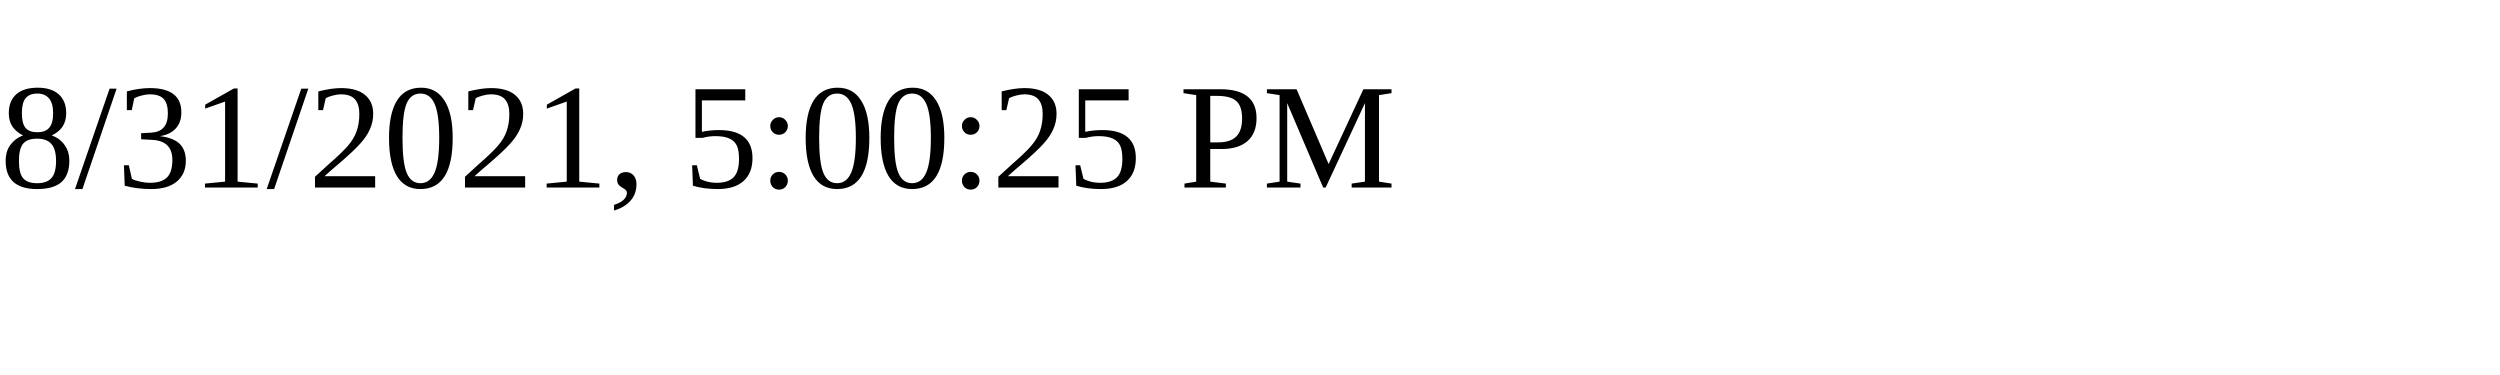
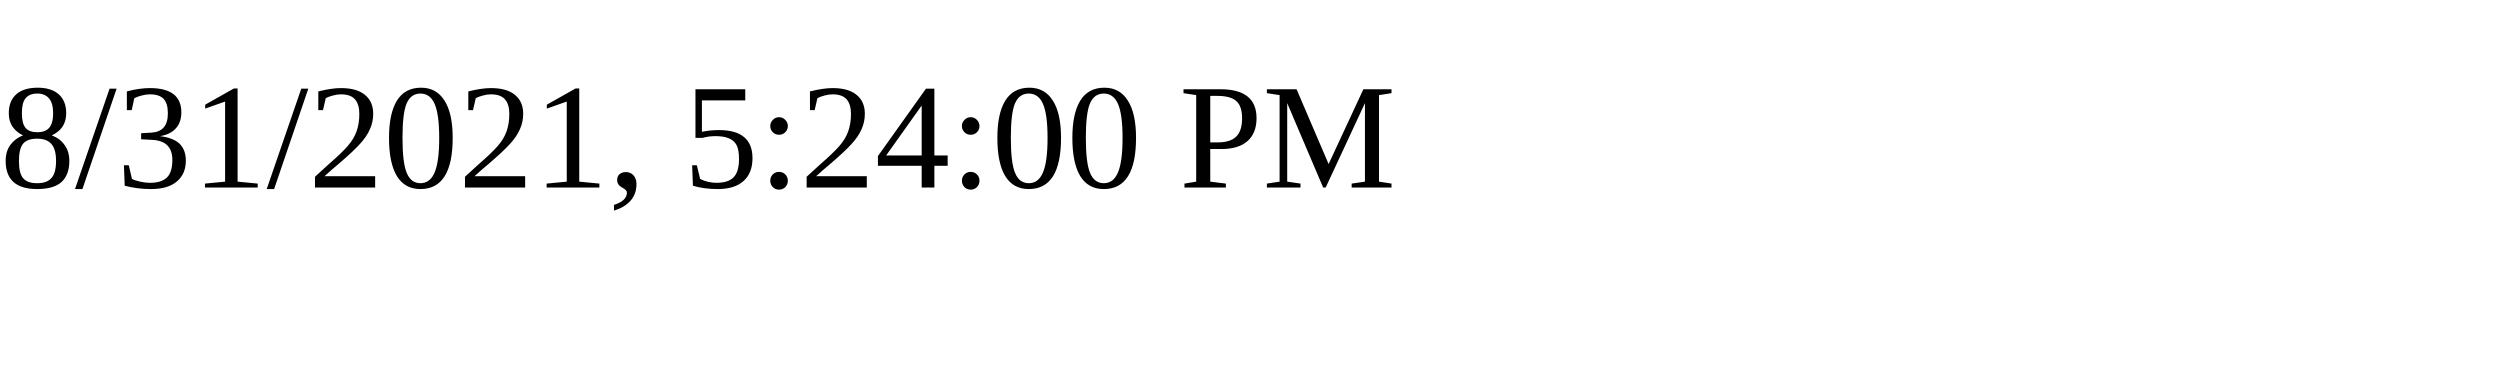
<svg xmlns="http://www.w3.org/2000/svg" height="30" width="200">
-   <text x="0" y="15">8/31/2021, 5:00:25 PM</text>
+   <text x="0" y="15">8/31/2021, 5:24:00 PM</text>
</svg>
